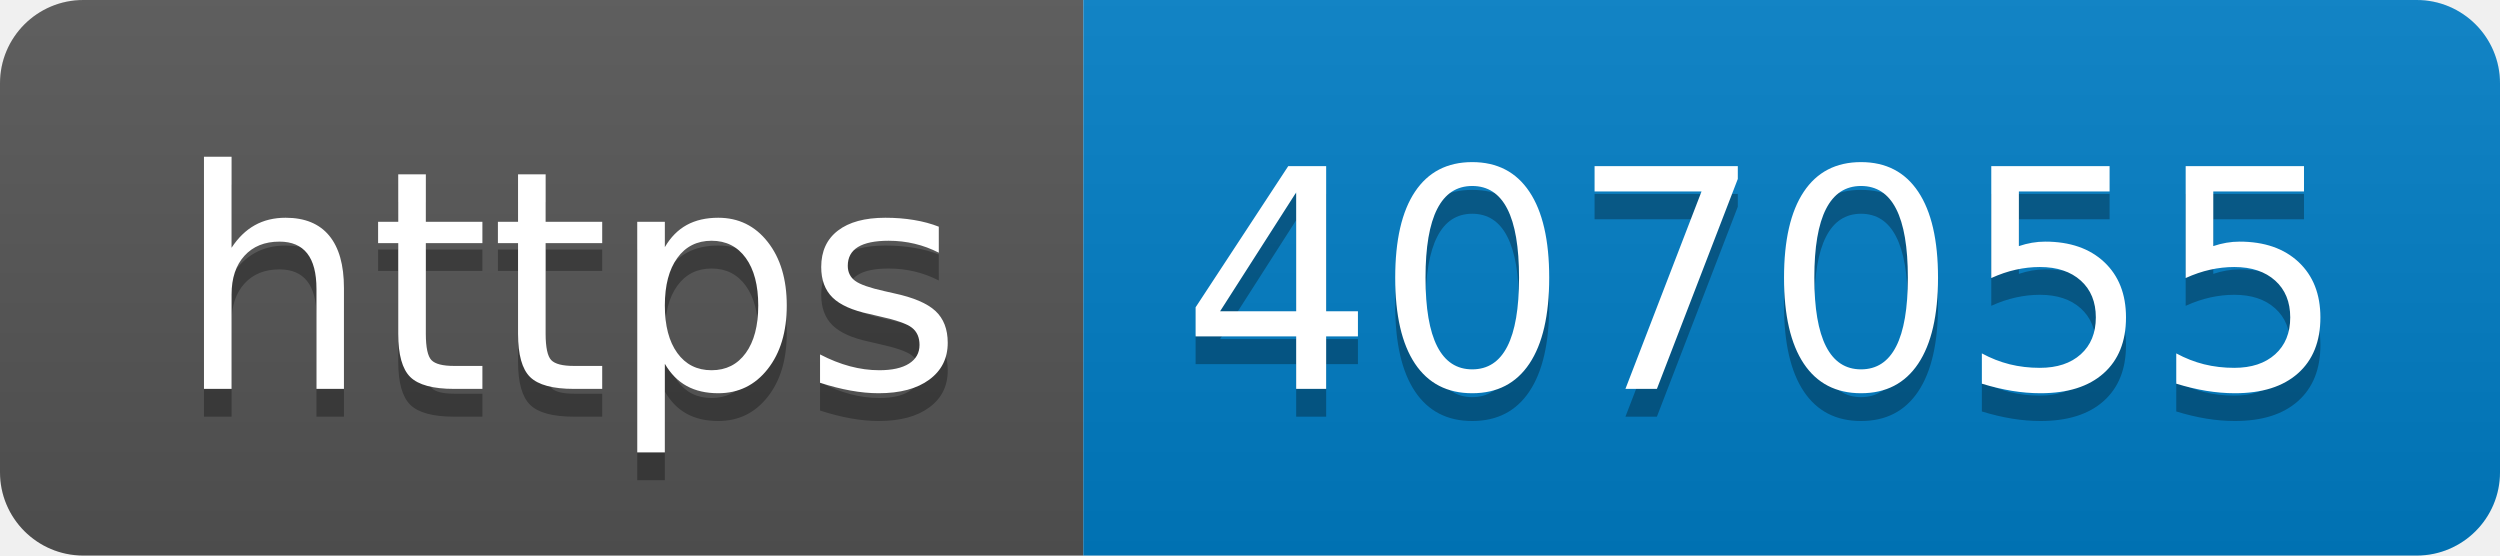
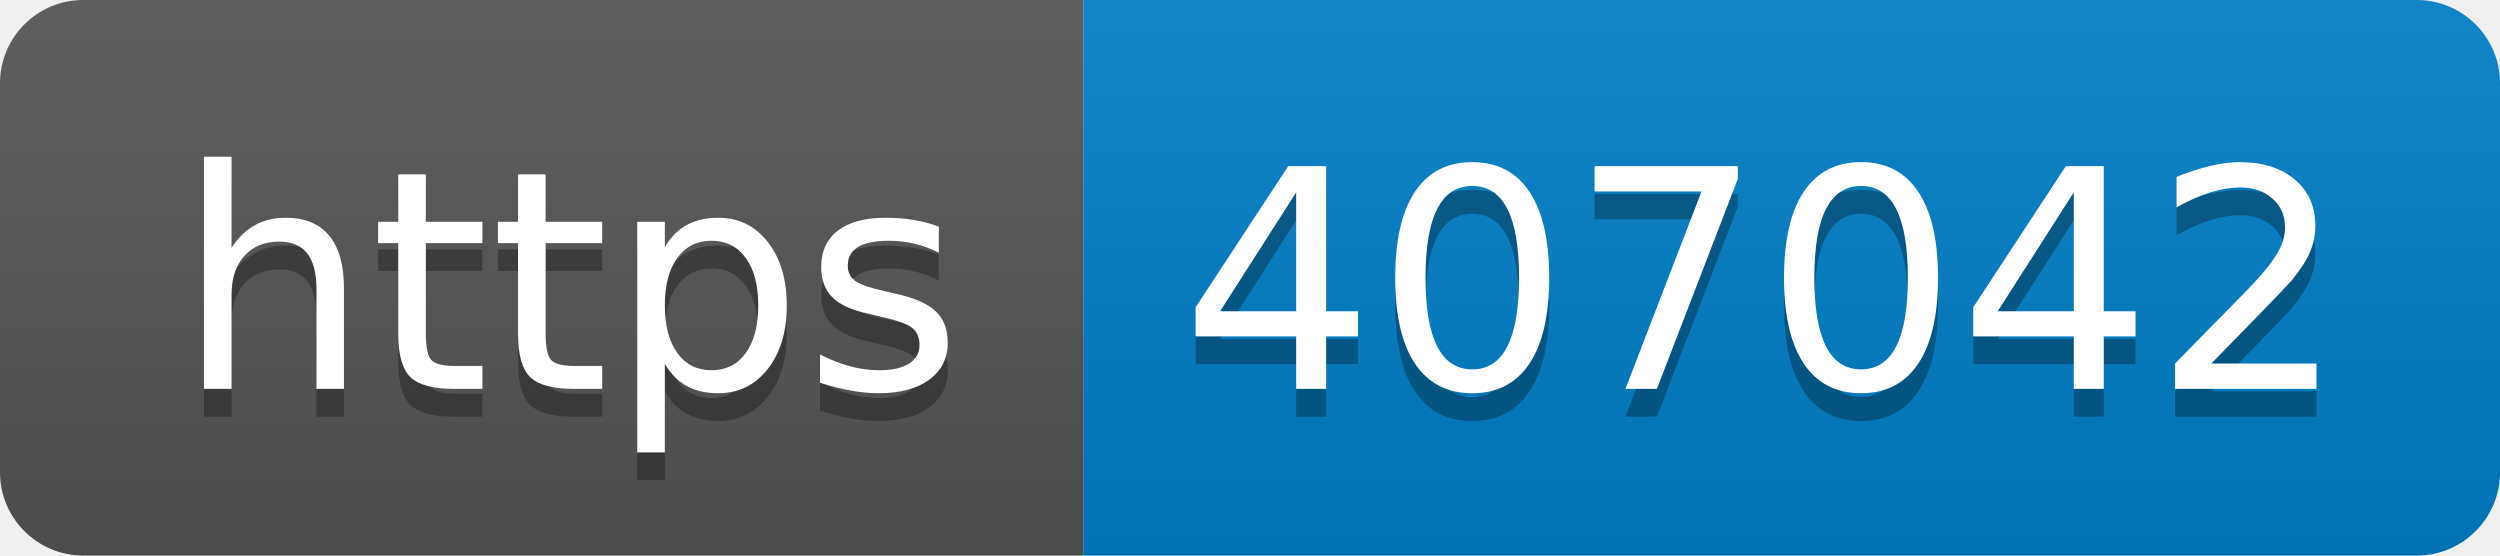
- <svg xmlns="http://www.w3.org/2000/svg" width="90" height="20" role="img" aria-label="https: 407055">
+ <svg xmlns="http://www.w3.org/2000/svg" width="90" height="20" role="img" aria-label="https: 407042">
  <linearGradient id="s" x2="0" y2="100%">
    <stop offset="0" stop-color="#bbb" stop-opacity=".1" />
    <stop offset="1" stop-opacity=".1" />
  </linearGradient>
  <clipPath id="r">
    <rect width="90" height="20" rx="3" fill="#fff" />
  </clipPath>
  <g clip-path="url(#r)">
    <rect width="39" height="20" fill="#555" />
    <rect x="39" width="51" height="20" fill="#007ec6" />
    <rect width="90" height="20" fill="url(#s)" />
  </g>
  <g fill="#fff" text-anchor="middle" font-family="Verdana,Geneva,DejaVu Sans,sans-serif" text-rendering="geometricPrecision" font-size="110">
    <text aria-hidden="true" x="205" y="150" fill="#010101" fill-opacity=".3" transform="scale(.1)" textLength="290">https</text>
    <text x="205" y="140" transform="scale(.1)" fill="#fff" textLength="290">https</text>
-     <text aria-hidden="true" x="635" y="150" fill="#010101" fill-opacity=".3" transform="scale(.1)" textLength="410">407055</text>
-     <text x="635" y="140" transform="scale(.1)" fill="#fff" textLength="410">407055</text>
+     <text aria-hidden="true" x="635" y="150" fill="#010101" fill-opacity=".3" transform="scale(.1)" textLength="410">407042</text>
+     <text x="635" y="140" transform="scale(.1)" fill="#fff" textLength="410">407042</text>
  </g>
</svg>
